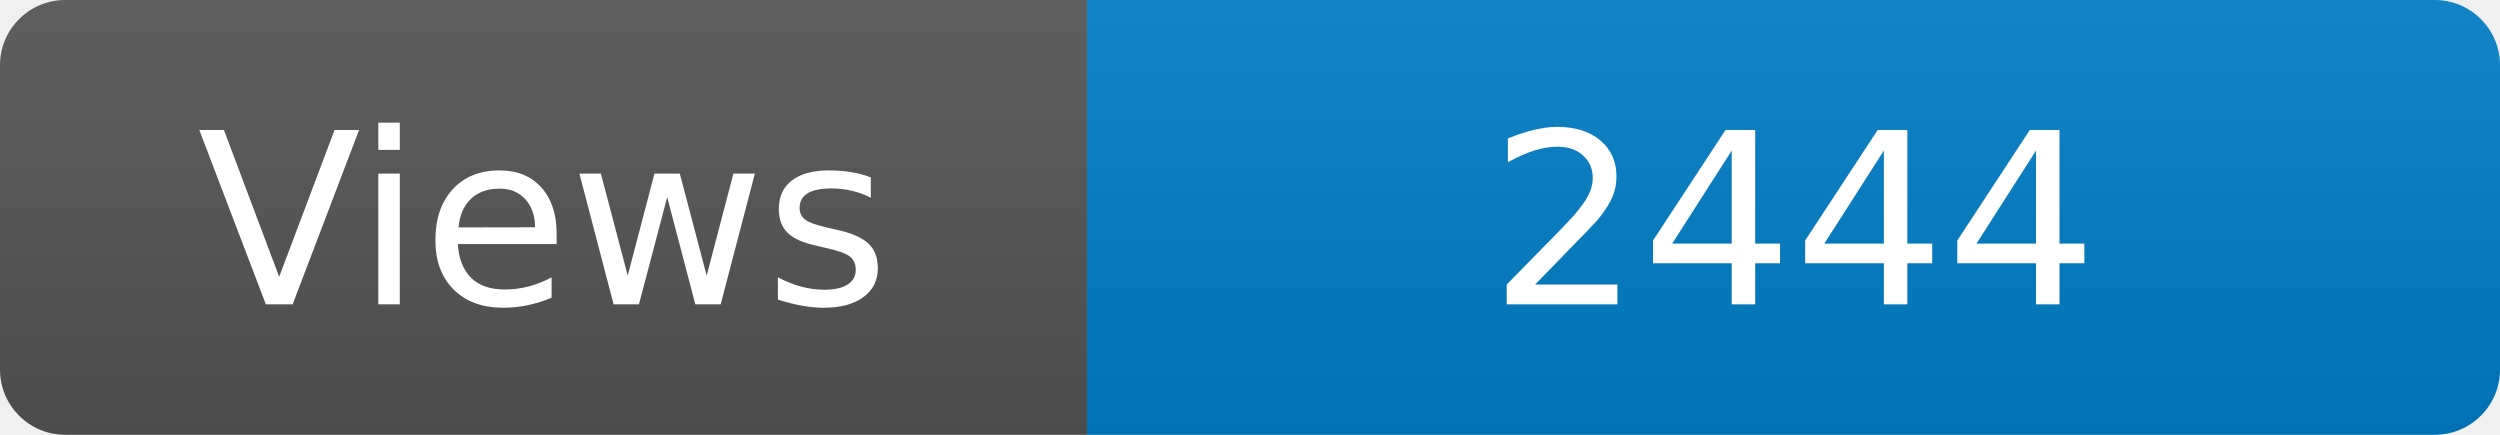
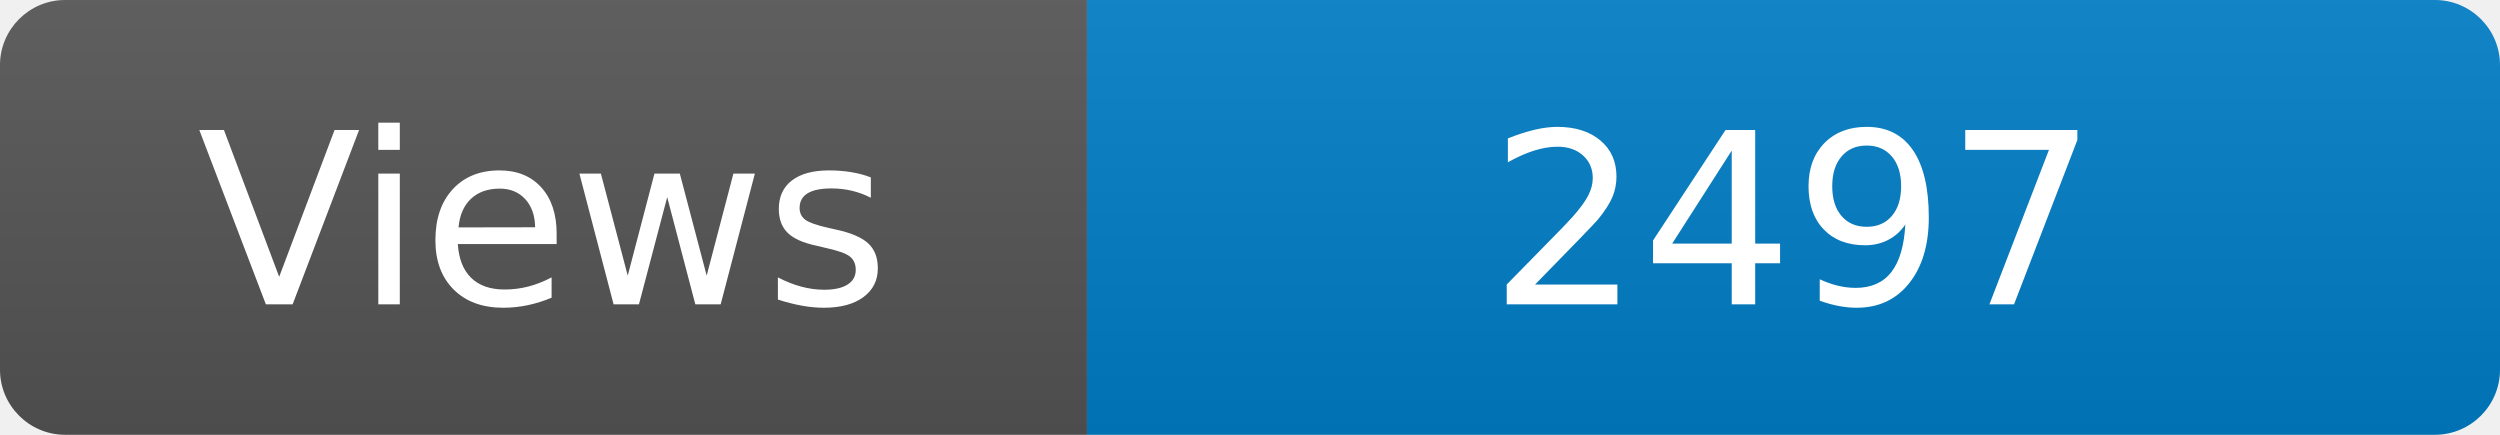
<svg xmlns="http://www.w3.org/2000/svg" width="115" height="20" role="img" aria-label="Maintained?: yes">
  <linearGradient id="s" x2="0" y2="100%">
    <stop offset="0" stop-color="#bbb" stop-opacity=".1" />
    <stop offset="1" stop-opacity=".1" />
  </linearGradient>
  <clipPath id="r">
    <rect width="115" height="20" rx="3" fill="#fff" />
  </clipPath>
  <g clip-path="url(#r)">
    <rect width="50" height="20" fill="#555" />
    <rect x="50" width="160" height="20" fill="#007ec6" />
    <rect width="115" height="20" fill="url(#s)" />
  </g>
  <g fill="#fff" text-anchor="middle" font-family="Verdana,Geneva,DejaVu Sans,sans-serif" font-size="110">
    <text x="250" y="140" transform="scale(.1)" fill="#fff">Views</text>
-     <text x="825" y="140" transform="scale(.1)" fill="#fff">2444</text>
+     <text x="825" y="140" transform="scale(.1)" fill="#fff">2497</text>
  </g>
</svg>
